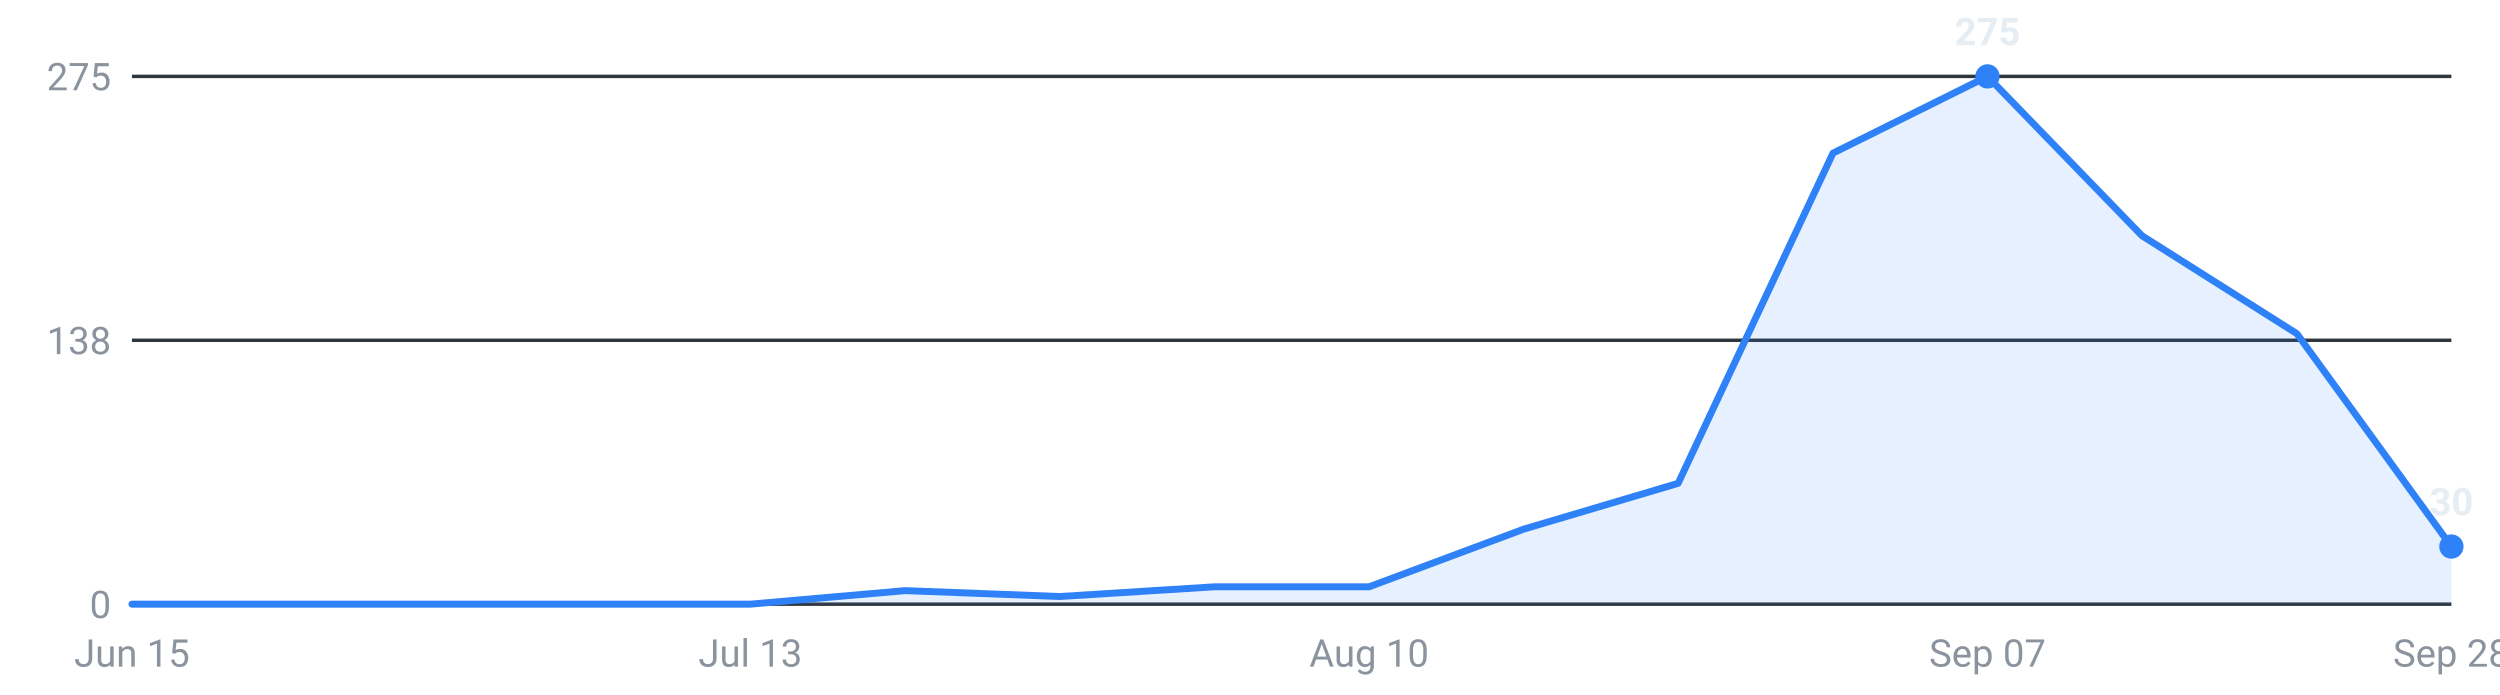
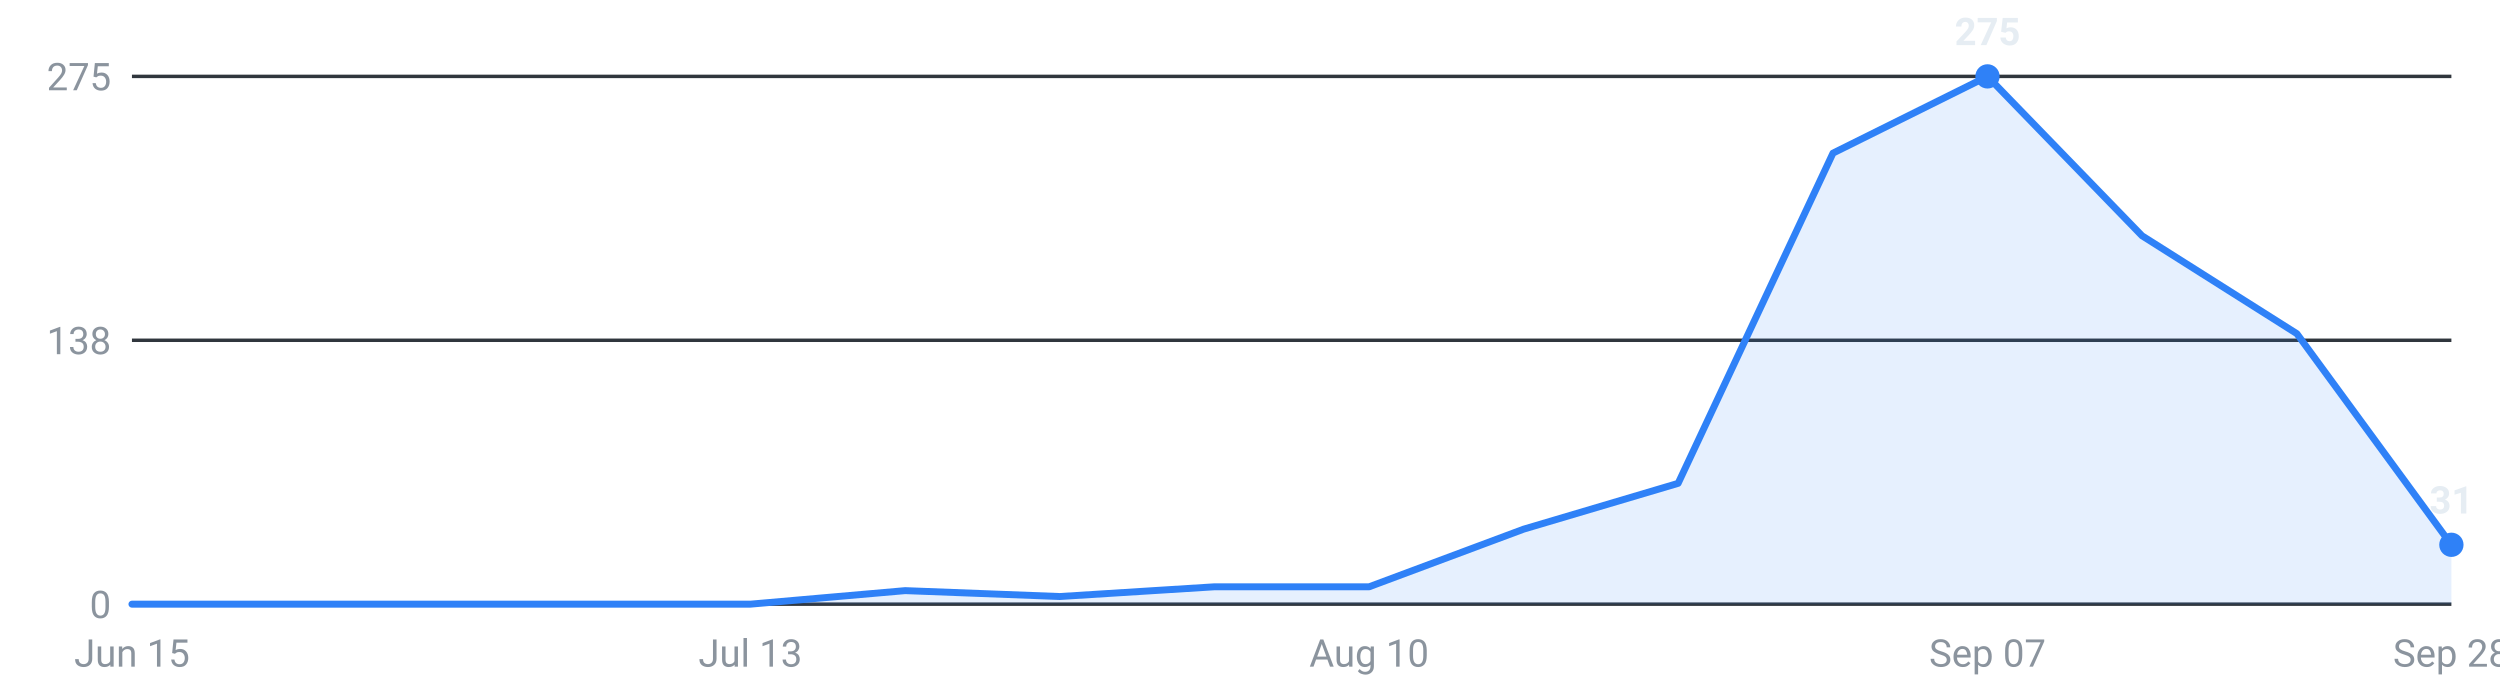
<svg xmlns="http://www.w3.org/2000/svg" viewBox="0 0 720 200" width="720" height="200" role="img" aria-label="Internships posted per week, last 16 weeks">
  <g font-family="-apple-system,Segoe UI,Roboto,sans-serif" font-size="11">
    <line x1="38" y1="174.0" x2="706" y2="174.0" stroke="#30363d" stroke-width="1" />
    <text x="32" y="178.0" text-anchor="end" fill="#8b949e">0</text>
    <line x1="38" y1="98.0" x2="706" y2="98.0" stroke="#30363d" stroke-width="1" />
    <text x="32" y="102.0" text-anchor="end" fill="#8b949e">138</text>
    <line x1="38" y1="22.0" x2="706" y2="22.0" stroke="#30363d" stroke-width="1" />
    <text x="32" y="26.0" text-anchor="end" fill="#8b949e">275</text>
-     <path d="M38.0,174 L38.0,174.0 L82.5,174.0 L127.1,174.0 L171.6,174.0 L216.1,174.0 L260.7,170.1 L305.2,171.8 L349.7,169.0 L394.3,169.0 L438.8,152.4 L483.3,139.2 L527.9,44.1 L572.4,22.0 L616.9,67.9 L661.5,96.1 L706.0,157.4 L706.0,174 Z" fill="#2f81f7" fill-opacity="0.12" />
-     <polyline points="38.0,174.0 82.5,174.0 127.1,174.0 171.6,174.0 216.1,174.0 260.7,170.1 305.2,171.8 349.7,169.0 394.3,169.0 438.8,152.4 483.3,139.2 527.9,44.1 572.4,22.0 616.9,67.9 661.5,96.1 706.0,157.4" fill="none" stroke="#2f81f7" stroke-width="2" stroke-linejoin="round" stroke-linecap="round" />
+     <path d="M38.0,174 L38.0,174.0 L82.5,174.0 L127.1,174.0 L171.6,174.0 L216.1,174.0 L260.7,170.1 L305.2,171.8 L349.7,169.0 L394.3,169.0 L438.8,152.4 L483.3,139.2 L527.9,44.1 L572.4,22.0 L616.9,67.9 L661.5,96.1 L706.0,156.9 L706.0,174 Z" fill="#2f81f7" fill-opacity="0.12" />
+     <polyline points="38.0,174.0 82.5,174.0 127.1,174.0 171.6,174.0 216.1,174.0 260.7,170.1 305.2,171.8 349.7,169.0 394.3,169.0 438.8,152.4 483.3,139.2 527.9,44.1 572.4,22.0 616.9,67.9 661.5,96.1 706.0,156.9" fill="none" stroke="#2f81f7" stroke-width="2" stroke-linejoin="round" stroke-linecap="round" />
    <circle cx="572.4" cy="22.0" r="3.5" fill="#2f81f7" />
    <text x="572.4" y="13.0" text-anchor="middle" fill="#e6edf3" font-weight="600">275</text>
-     <circle cx="706.0" cy="157.4" r="3.5" fill="#2f81f7" />
-     <text x="706.0" y="148.4" text-anchor="middle" fill="#e6edf3" font-weight="600">30</text>
+     <circle cx="706.0" cy="156.9" r="3.5" fill="#2f81f7" />
+     <text x="706.0" y="147.9" text-anchor="middle" fill="#e6edf3" font-weight="600">31</text>
    <text x="38.0" y="192" text-anchor="middle" fill="#8b949e">Jun 15</text>
    <text x="216.1" y="192" text-anchor="middle" fill="#8b949e">Jul 13</text>
    <text x="394.3" y="192" text-anchor="middle" fill="#8b949e">Aug 10</text>
    <text x="572.4" y="192" text-anchor="middle" fill="#8b949e">Sep 07</text>
    <text x="706.0" y="192" text-anchor="middle" fill="#8b949e">Sep 28</text>
  </g>
</svg>
